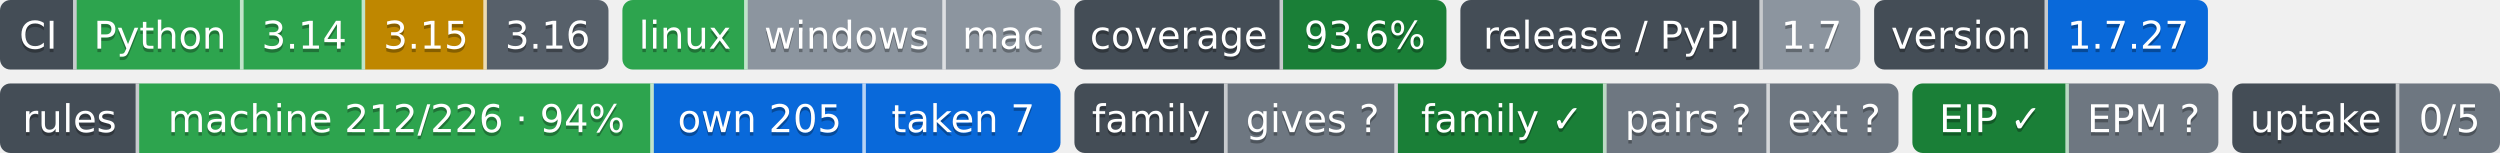
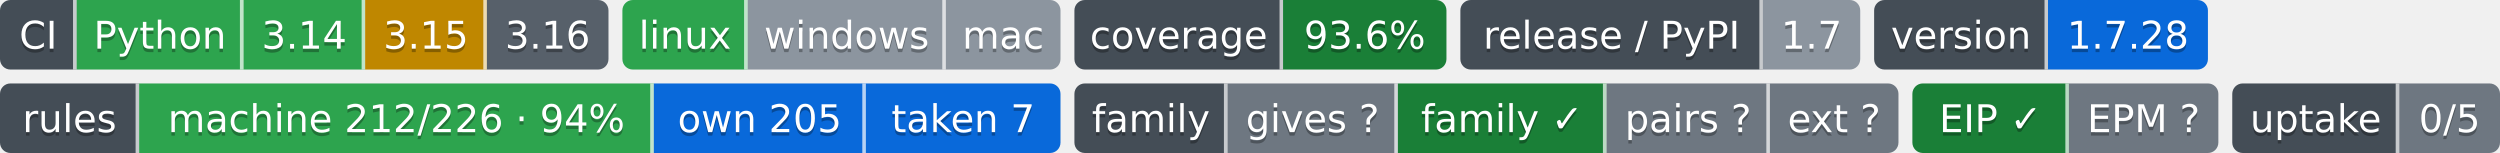
- <svg xmlns="http://www.w3.org/2000/svg" width="719" height="44" role="img" aria-label="Python: CI пройден; 3.14: CI пройден; 3.15: проектом не проверяется — версия лесенки семьи; 3.16: сборки для CI ещё нет; linux: CI пройден; windows: проверка не проводилась; mac: проверка не проводилась; 93.6%: покрытие 93.6%; 1.7: выпуск v1.7.0, на PyPI не публикуется; 1.7.27: версия 1.7.27; machine 212/226 · 94%: правил каталога держится механизмом; own 205: механизм свой; taken 7: механизм взят у другого проекта; gives ?: манифеста нет — проект не издатель; family ✓: ok; pairs ?: парных связей не объявлено; ext ?: фактов нет: .github/badges/facts.json не прочитан; EIP ✓: ok; EPM ?: свой: состояние отдачи; 0/5: перешли на EPM: никто; не прочитано у 5">
-   <clipPath id="z37e6b1f80">
+ <svg xmlns="http://www.w3.org/2000/svg" width="719" height="44" role="img" aria-label="Python: CI пройден; 3.14: CI пройден; 3.15: проектом не проверяется — версия лесенки семьи; 3.16: сборки для CI ещё нет; linux: CI пройден; windows: проверка не проводилась; mac: проверка не проводилась; 93.6%: покрытие 93.6%; 1.7: выпуск v1.7.0, на PyPI не публикуется; 1.7.28: версия 1.7.28; machine 212/226 · 94%: правил каталога держится механизмом; own 205: механизм свой; taken 7: механизм взят у другого проекта; gives ?: манифеста нет — проект не издатель; family ✓: ok; pairs ?: парных связей не объявлено; ext ?: фактов нет: .github/badges/facts.json не прочитан; EIP ✓: ok; EPM ?: свой: состояние отдачи; 0/5: перешли на EPM: никто; не прочитано у 5">
+   <clipPath id="z663ab22c0">
    <rect width="175" height="20" rx="3" x="0" />
  </clipPath>
-   <clipPath id="z37e6b1f81">
+   <clipPath id="z663ab22c1">
    <rect width="126" height="20" rx="3" x="179" />
  </clipPath>
-   <clipPath id="z37e6b1f82">
+   <clipPath id="z663ab22c2">
    <rect width="107" height="20" rx="3" x="309" />
  </clipPath>
-   <clipPath id="z37e6b1f83">
+   <clipPath id="z663ab22c3">
    <rect width="115" height="20" rx="3" x="420" />
  </clipPath>
-   <clipPath id="z37e6b1f84">
+   <clipPath id="z663ab22c4">
    <rect width="96" height="20" rx="3" x="539" />
  </clipPath>
  <g>
-     <rect x="0" width="22" height="20" fill="#444d56" clip-path="url(#z37e6b1f80)" />
-     <rect x="22" width="48" height="20" fill="#2da44e" clip-path="url(#z37e6b1f80)" />
-     <rect x="70" width="35" height="20" fill="#2da44e" clip-path="url(#z37e6b1f80)" />
-     <rect x="105" width="35" height="20" fill="#bf8700" clip-path="url(#z37e6b1f80)" />
-     <rect x="140" width="35" height="20" fill="#57606a" clip-path="url(#z37e6b1f80)" />
-     <rect x="179" width="36" height="20" fill="#2da44e" clip-path="url(#z37e6b1f81)" />
-     <rect x="215" width="57" height="20" fill="#8c959f" clip-path="url(#z37e6b1f81)" />
-     <rect x="272" width="33" height="20" fill="#8c959f" clip-path="url(#z37e6b1f81)" />
-     <rect x="309" width="60" height="20" fill="#444d56" clip-path="url(#z37e6b1f82)" />
-     <rect x="369" width="47" height="20" fill="#1a7f37" clip-path="url(#z37e6b1f82)" />
-     <rect x="420" width="87" height="20" fill="#444d56" clip-path="url(#z37e6b1f83)" />
-     <rect x="507" width="28" height="20" fill="#8c959f" clip-path="url(#z37e6b1f83)" />
-     <rect x="539" width="50" height="20" fill="#444d56" clip-path="url(#z37e6b1f84)" />
-     <rect x="589" width="46" height="20" fill="#0969da" clip-path="url(#z37e6b1f84)" />
+     <rect x="0" width="22" height="20" fill="#444d56" clip-path="url(#z663ab22c0)" />
+     <rect x="22" width="48" height="20" fill="#2da44e" clip-path="url(#z663ab22c0)" />
+     <rect x="70" width="35" height="20" fill="#2da44e" clip-path="url(#z663ab22c0)" />
+     <rect x="105" width="35" height="20" fill="#bf8700" clip-path="url(#z663ab22c0)" />
+     <rect x="140" width="35" height="20" fill="#57606a" clip-path="url(#z663ab22c0)" />
+     <rect x="179" width="36" height="20" fill="#2da44e" clip-path="url(#z663ab22c1)" />
+     <rect x="215" width="57" height="20" fill="#8c959f" clip-path="url(#z663ab22c1)" />
+     <rect x="272" width="33" height="20" fill="#8c959f" clip-path="url(#z663ab22c1)" />
+     <rect x="309" width="60" height="20" fill="#444d56" clip-path="url(#z663ab22c2)" />
+     <rect x="369" width="47" height="20" fill="#1a7f37" clip-path="url(#z663ab22c2)" />
+     <rect x="420" width="87" height="20" fill="#444d56" clip-path="url(#z663ab22c3)" />
+     <rect x="507" width="28" height="20" fill="#8c959f" clip-path="url(#z663ab22c3)" />
+     <rect x="539" width="50" height="20" fill="#444d56" clip-path="url(#z663ab22c4)" />
+     <rect x="589" width="46" height="20" fill="#0969da" clip-path="url(#z663ab22c4)" />
    <rect x="21" width="1" height="20" fill="#fff" fill-opacity=".7" />
    <rect x="69" width="1" height="20" fill="#fff" fill-opacity=".7" />
    <rect x="104" width="1" height="20" fill="#fff" fill-opacity=".7" />
    <rect x="139" width="1" height="20" fill="#fff" fill-opacity=".7" />
    <rect x="214" width="1" height="20" fill="#fff" fill-opacity=".7" />
    <rect x="271" width="1" height="20" fill="#fff" fill-opacity=".7" />
    <rect x="368" width="1" height="20" fill="#fff" fill-opacity=".7" />
    <rect x="506" width="1" height="20" fill="#fff" fill-opacity=".7" />
    <rect x="588" width="1" height="20" fill="#fff" fill-opacity=".7" />
  </g>
  <g fill="#fff" text-anchor="middle" font-family="Verdana,Geneva,DejaVu Sans,sans-serif" font-size="11">
    <text x="11.0" y="15" fill="#010101" fill-opacity=".3">CI</text>
    <text x="11.0" y="14">CI</text>
    <text x="46.0" y="15" fill="#010101" fill-opacity=".3">Python</text>
    <text x="46.0" y="14">Python</text>
    <text x="87.5" y="15" fill="#010101" fill-opacity=".3">3.14</text>
    <text x="87.5" y="14">3.14</text>
    <text x="122.5" y="15" fill="#010101" fill-opacity=".3">3.15</text>
    <text x="122.5" y="14">3.15</text>
    <text x="157.5" y="15" fill="#010101" fill-opacity=".3">3.16</text>
    <text x="157.5" y="14">3.16</text>
    <text x="197.0" y="15" fill="#010101" fill-opacity=".3">linux</text>
    <text x="197.0" y="14">linux</text>
    <text x="243.5" y="15" fill="#010101" fill-opacity=".3">windows</text>
    <text x="243.5" y="14">windows</text>
    <text x="288.5" y="15" fill="#010101" fill-opacity=".3">mac</text>
    <text x="288.5" y="14">mac</text>
    <text x="339.0" y="15" fill="#010101" fill-opacity=".3">coverage</text>
    <text x="339.0" y="14">coverage</text>
    <text x="392.5" y="15" fill="#010101" fill-opacity=".3">93.6%</text>
    <text x="392.5" y="14">93.6%</text>
    <text x="463.5" y="15" fill="#010101" fill-opacity=".3">release / PyPI</text>
    <text x="463.5" y="14">release / PyPI</text>
    <text x="521.0" y="15" fill="#010101" fill-opacity=".3">1.7</text>
    <text x="521.0" y="14">1.7</text>
    <text x="564.0" y="15" fill="#010101" fill-opacity=".3">version</text>
    <text x="564.0" y="14">version</text>
-     <text x="612.0" y="15" fill="#010101" fill-opacity=".3">1.7.27</text>
-     <text x="612.0" y="14">1.7.27</text>
+     <text x="612.0" y="15" fill="#010101" fill-opacity=".3">1.7.28</text>
+     <text x="612.0" y="14">1.7.28</text>
  </g>
  <clipPath id="z1e69f53b0">
    <rect y="24" width="305" height="20" rx="3" x="0" />
  </clipPath>
  <clipPath id="z1e69f53b1">
    <rect y="24" width="237" height="20" rx="3" x="309" />
  </clipPath>
  <clipPath id="z1e69f53b2">
    <rect y="24" width="88" height="20" rx="3" x="550" />
  </clipPath>
  <clipPath id="z1e69f53b3">
    <rect y="24" width="77" height="20" rx="3" x="642" />
  </clipPath>
  <g>
    <rect x="0" y="24" width="40" height="20" fill="#444d56" clip-path="url(#z1e69f53b0)" />
    <rect x="40" y="24" width="148" height="20" fill="#2da44e" clip-path="url(#z1e69f53b0)" />
    <rect x="188" y="24" width="61" height="20" fill="#0969da" clip-path="url(#z1e69f53b0)" />
    <rect x="249" y="24" width="56" height="20" fill="#0969da" clip-path="url(#z1e69f53b0)" />
    <rect x="309" y="24" width="44" height="20" fill="#444d56" clip-path="url(#z1e69f53b1)" />
    <rect x="353" y="24" width="49" height="20" fill="#6e7781" clip-path="url(#z1e69f53b1)" />
    <rect x="402" y="24" width="60" height="20" fill="#1a7f37" clip-path="url(#z1e69f53b1)" />
    <rect x="462" y="24" width="47" height="20" fill="#6e7781" clip-path="url(#z1e69f53b1)" />
    <rect x="509" y="24" width="37" height="20" fill="#6e7781" clip-path="url(#z1e69f53b1)" />
    <rect x="550" y="24" width="45" height="20" fill="#1a7f37" clip-path="url(#z1e69f53b2)" />
    <rect x="595" y="24" width="43" height="20" fill="#6e7781" clip-path="url(#z1e69f53b2)" />
    <rect x="642" y="24" width="48" height="20" fill="#444d56" clip-path="url(#z1e69f53b3)" />
    <rect x="690" y="24" width="29" height="20" fill="#6e7781" clip-path="url(#z1e69f53b3)" />
    <rect x="39" y="24" width="1" height="20" fill="#fff" fill-opacity=".7" />
    <rect x="187" y="24" width="1" height="20" fill="#fff" fill-opacity=".7" />
    <rect x="248" y="24" width="1" height="20" fill="#fff" fill-opacity=".7" />
    <rect x="352" y="24" width="1" height="20" fill="#fff" fill-opacity=".7" />
    <rect x="401" y="24" width="1" height="20" fill="#fff" fill-opacity=".7" />
    <rect x="461" y="24" width="1" height="20" fill="#fff" fill-opacity=".7" />
    <rect x="508" y="24" width="1" height="20" fill="#fff" fill-opacity=".7" />
    <rect x="594" y="24" width="1" height="20" fill="#fff" fill-opacity=".7" />
    <rect x="689" y="24" width="1" height="20" fill="#fff" fill-opacity=".7" />
  </g>
  <g fill="#fff" text-anchor="middle" font-family="Verdana,Geneva,DejaVu Sans,sans-serif" font-size="11">
    <text x="20.0" y="39" fill="#010101" fill-opacity=".3">rules</text>
    <text x="20.0" y="38">rules</text>
    <text x="114.0" y="39" fill="#010101" fill-opacity=".3">machine 212/226 · 94%</text>
    <text x="114.0" y="38">machine 212/226 · 94%</text>
    <text x="218.5" y="39" fill="#010101" fill-opacity=".3">own 205</text>
    <text x="218.5" y="38">own 205</text>
    <text x="277.0" y="39" fill="#010101" fill-opacity=".3">taken 7</text>
    <text x="277.0" y="38">taken 7</text>
    <text x="331.0" y="39" fill="#010101" fill-opacity=".3">family</text>
    <text x="331.0" y="38">family</text>
    <text x="377.5" y="39" fill="#010101" fill-opacity=".3">gives ?</text>
    <text x="377.5" y="38">gives ?</text>
    <text x="432.0" y="39" fill="#010101" fill-opacity=".3">family ✓</text>
    <text x="432.0" y="38">family ✓</text>
    <text x="485.5" y="39" fill="#010101" fill-opacity=".3">pairs ?</text>
    <text x="485.5" y="38">pairs ?</text>
    <text x="527.5" y="39" fill="#010101" fill-opacity=".3">ext ?</text>
    <text x="527.5" y="38">ext ?</text>
    <text x="572.5" y="39" fill="#010101" fill-opacity=".3">EIP ✓</text>
    <text x="572.5" y="38">EIP ✓</text>
    <text x="616.5" y="39" fill="#010101" fill-opacity=".3">EPM ?</text>
    <text x="616.5" y="38">EPM ?</text>
    <text x="666.0" y="39" fill="#010101" fill-opacity=".3">uptake</text>
    <text x="666.0" y="38">uptake</text>
    <text x="704.5" y="39" fill="#010101" fill-opacity=".3">0/5</text>
    <text x="704.5" y="38">0/5</text>
  </g>
</svg>
